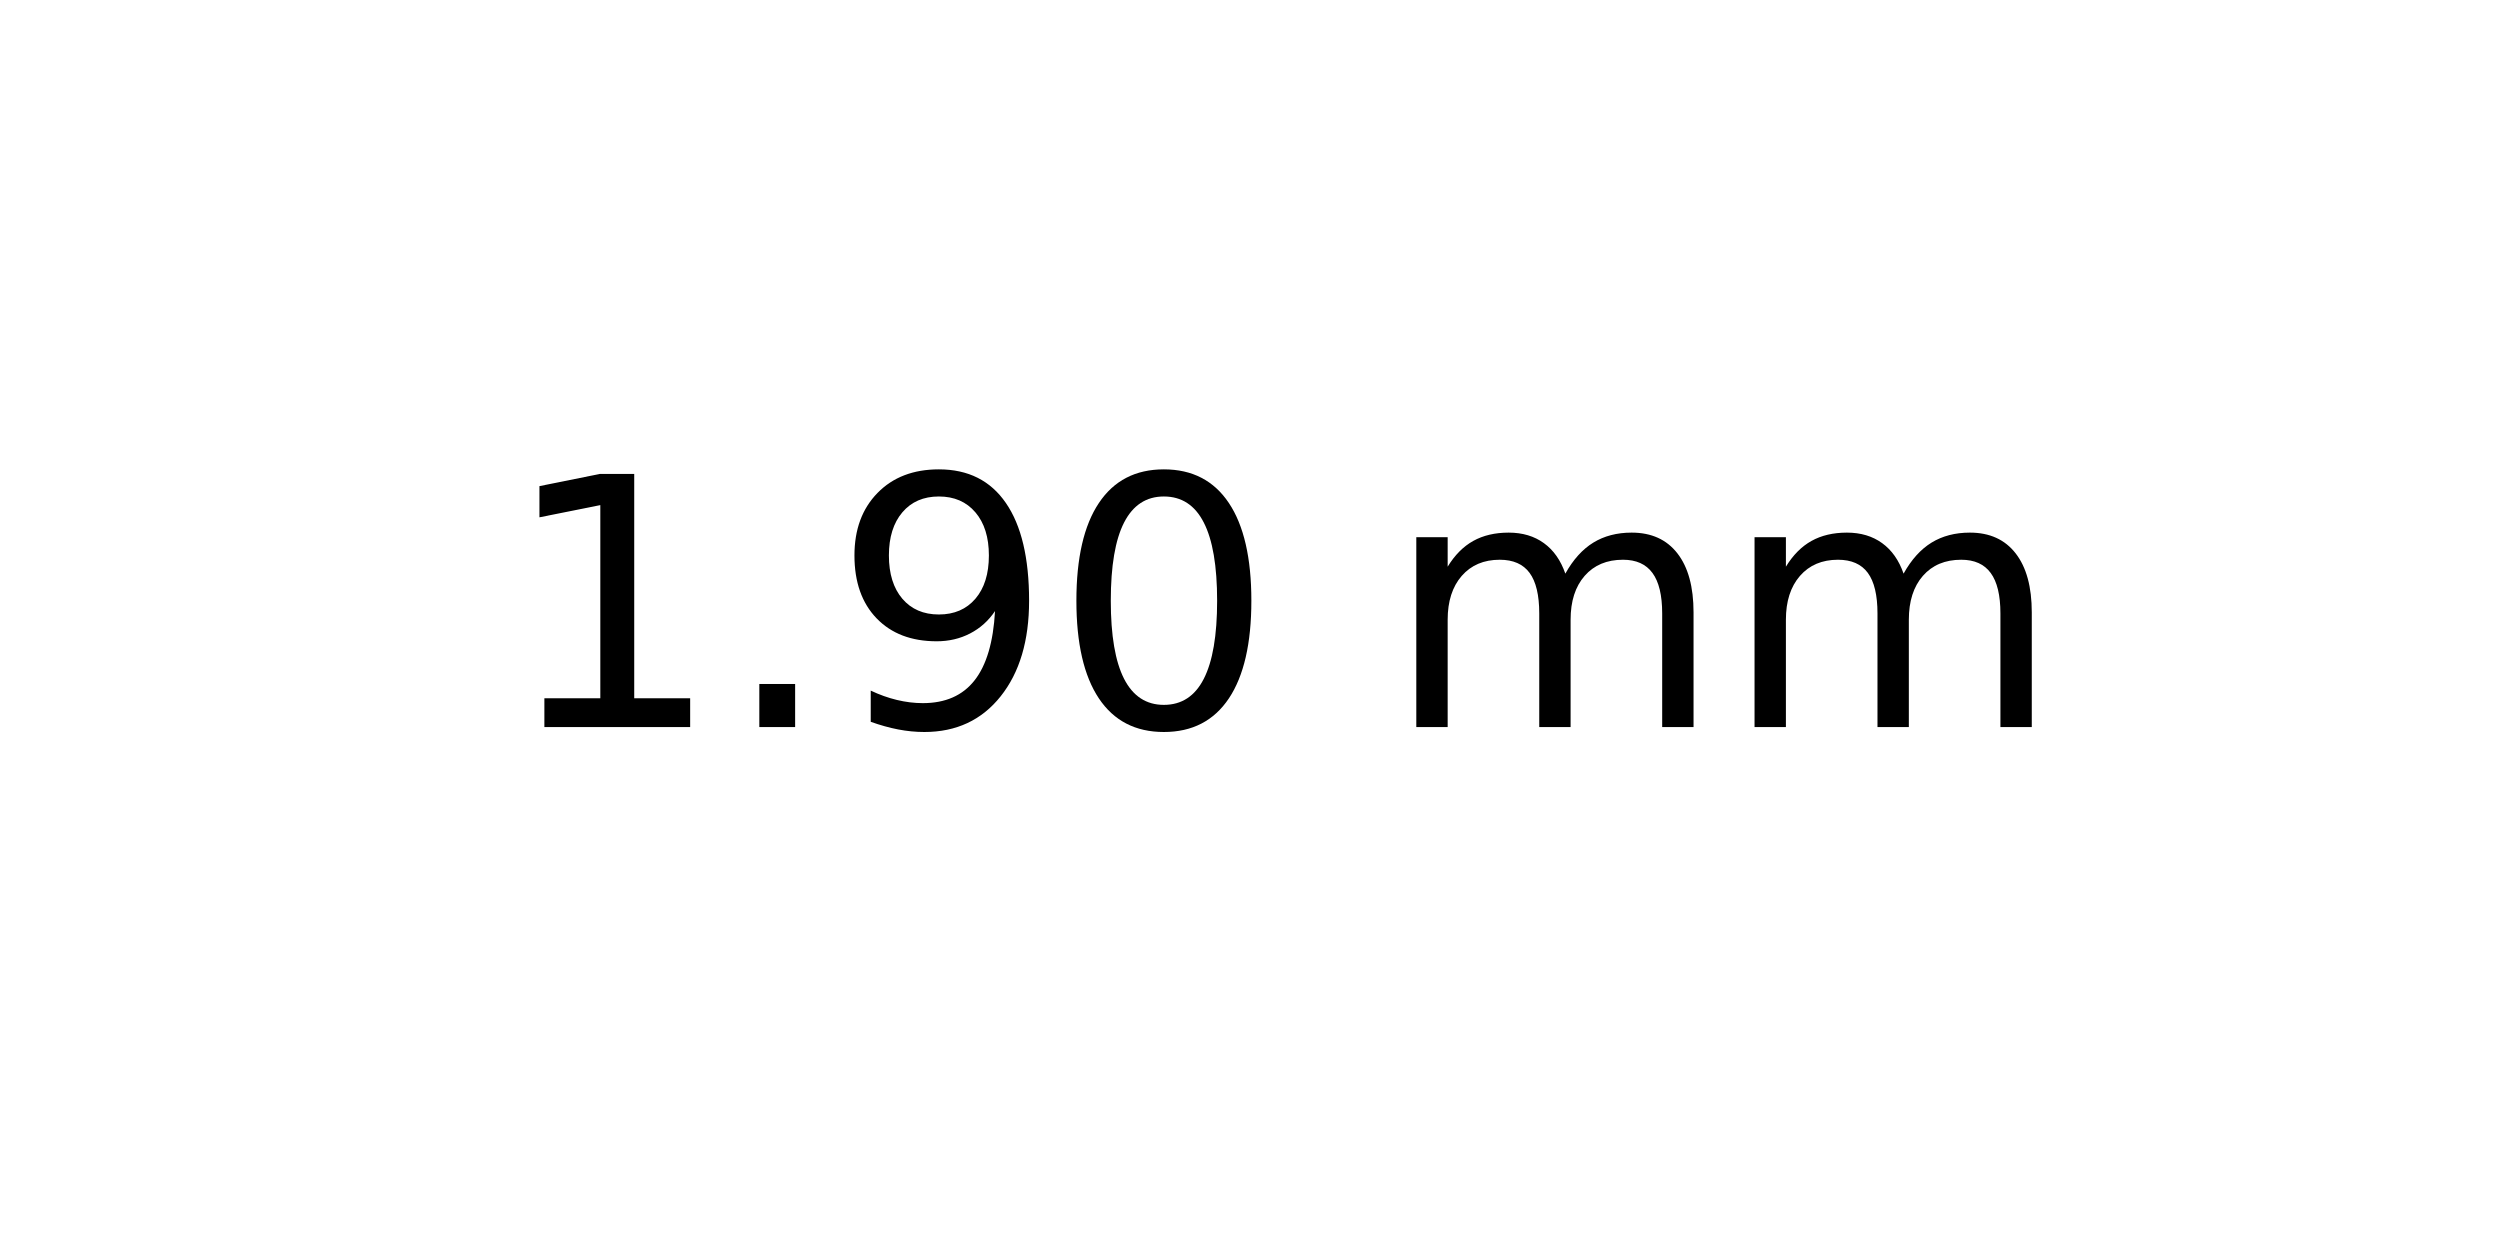
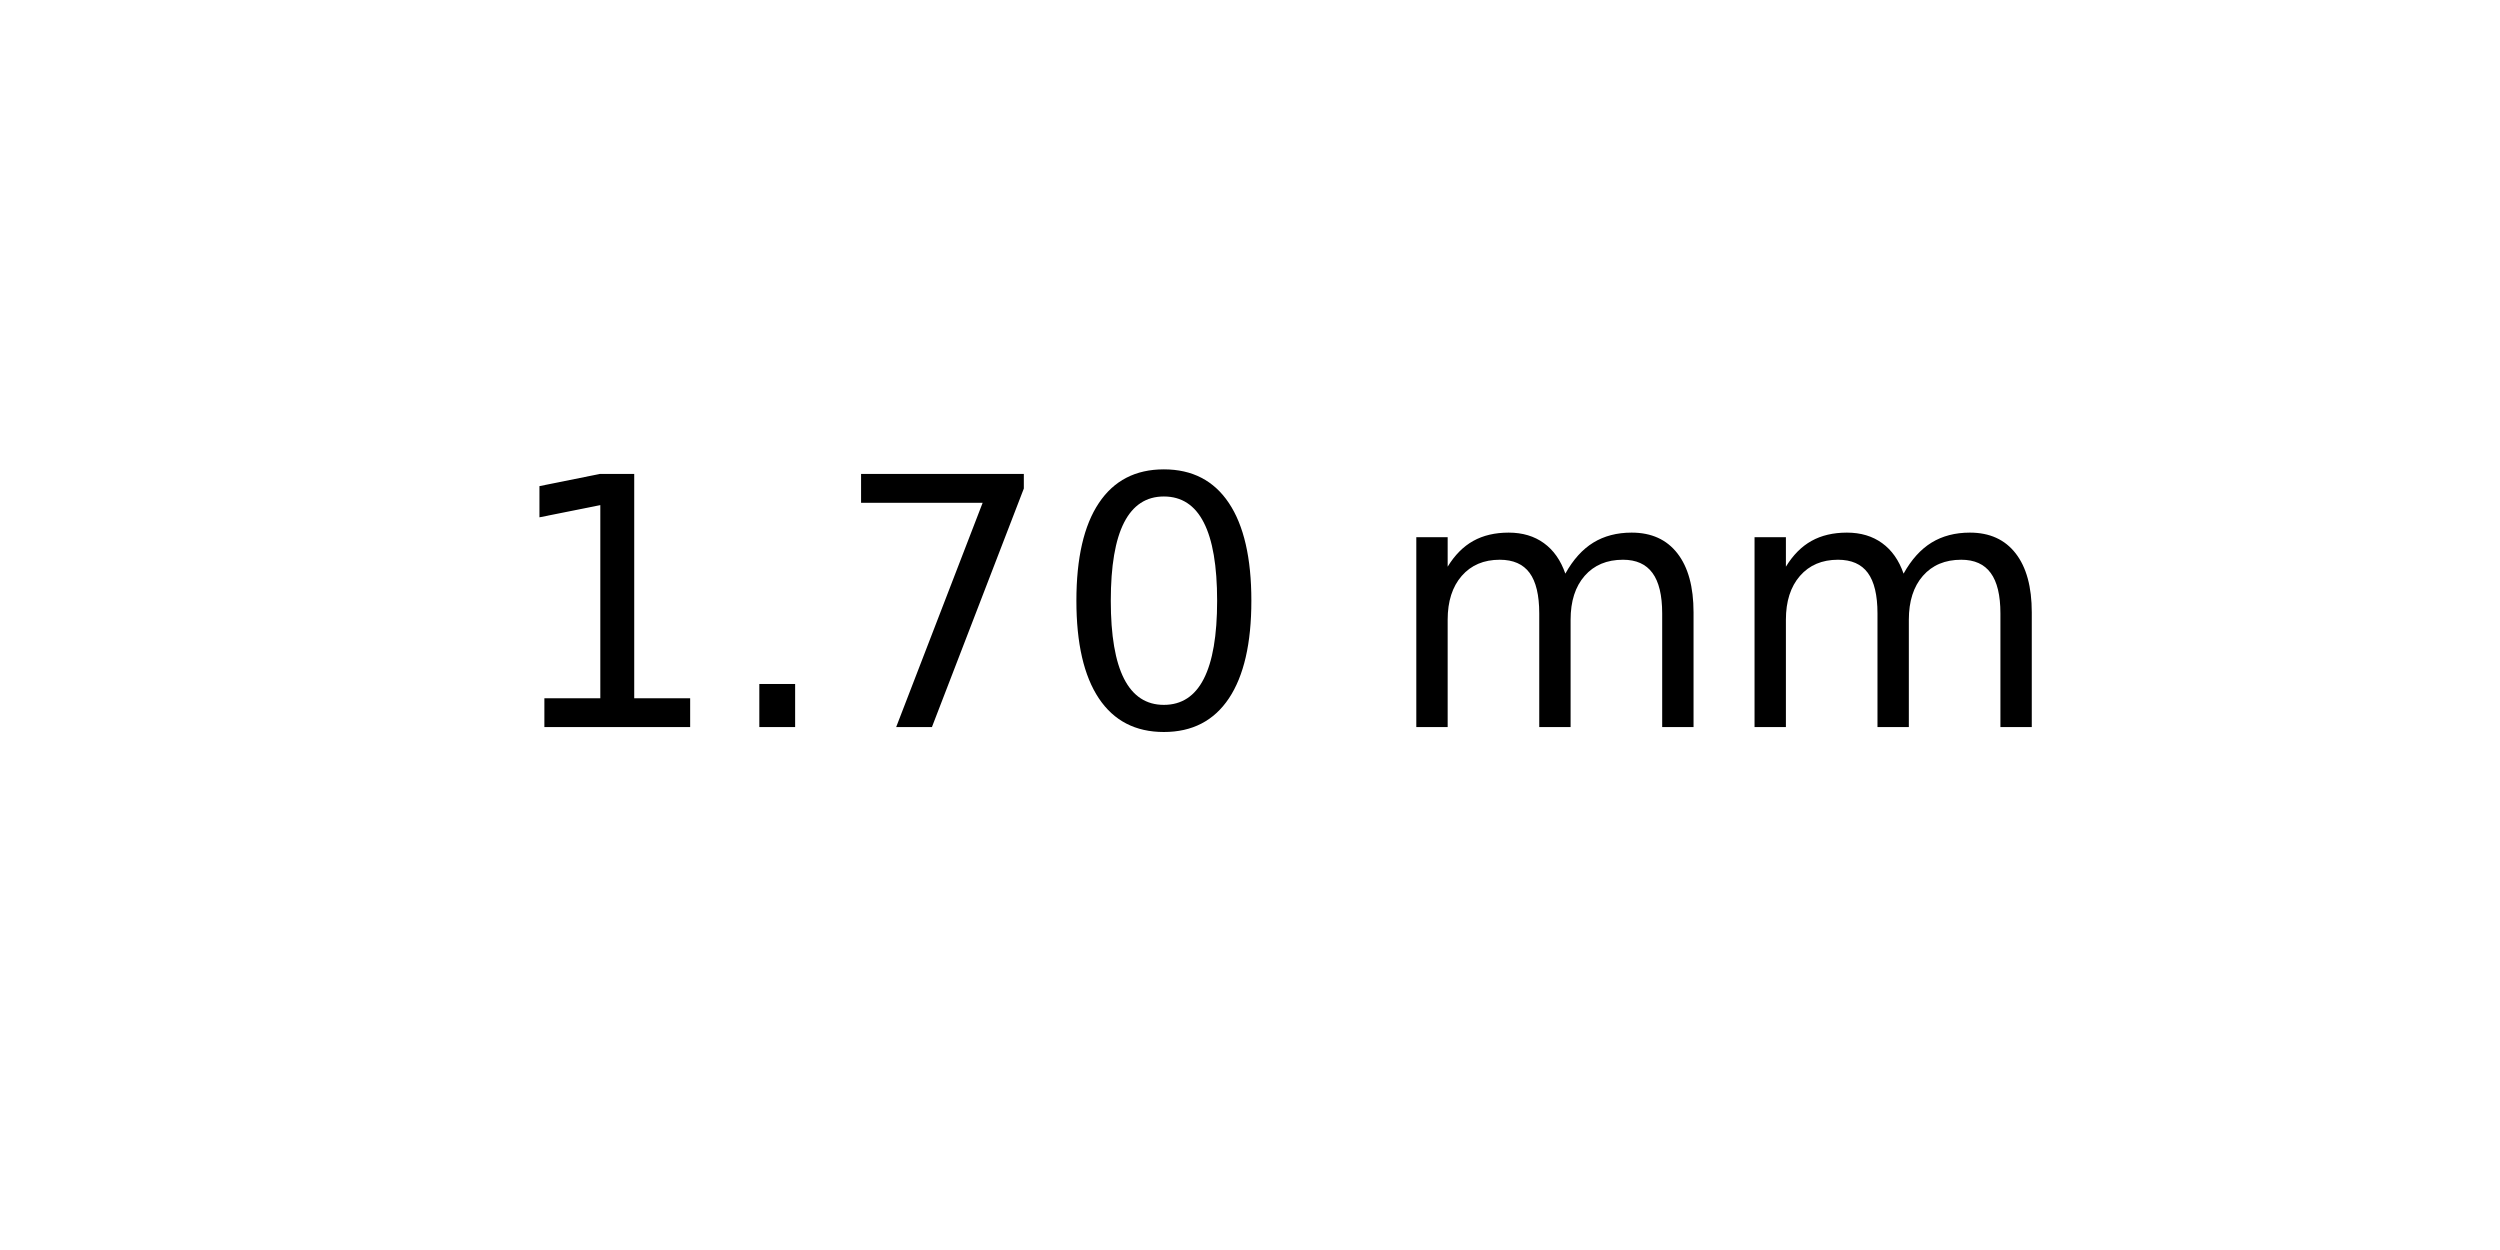
<svg xmlns="http://www.w3.org/2000/svg" xmlns:xlink="http://www.w3.org/1999/xlink" width="72pt" height="36pt" viewBox="0 0 72 36" version="1.1">
  <defs>
    <style type="text/css">*{stroke-linejoin: round; stroke-linecap: butt}</style>
  </defs>
  <g id="figure_1">
    <g id="axes_1">
      <g id="text_1">
        <g transform="translate(14.4375 20.93937) scale(0.1 -0.1)">
          <defs>
            <path id="DejaVuSans-31" d="M 794 531  L 1825 531  L 1825 4091  L 703 3866  L 703 4441  L 1819 4666  L 2450 4666  L 2450 531  L 3481 531  L 3481 0  L 794 0  L 794 531  z " transform="scale(0.015625)" />
            <path id="DejaVuSans-2e" d="M 684 794  L 1344 794  L 1344 0  L 684 0  L 684 794  z " transform="scale(0.015625)" />
-             <path id="DejaVuSans-39" d="M 703 97  L 703 672  Q 941 559 1184 500  Q 1428 441 1663 441  Q 2288 441 2617 861  Q 2947 1281 2994 2138  Q 2813 1869 2534 1725  Q 2256 1581 1919 1581  Q 1219 1581 811 2004  Q 403 2428 403 3163  Q 403 3881 828 4315  Q 1253 4750 1959 4750  Q 2769 4750 3195 4129  Q 3622 3509 3622 2328  Q 3622 1225 3098 567  Q 2575 -91 1691 -91  Q 1453 -91 1209 -44  Q 966 3 703 97  z M 1959 2075  Q 2384 2075 2632 2365  Q 2881 2656 2881 3163  Q 2881 3666 2632 3958  Q 2384 4250 1959 4250  Q 1534 4250 1286 3958  Q 1038 3666 1038 3163  Q 1038 2656 1286 2365  Q 1534 2075 1959 2075  z " transform="scale(0.015625)" />
+             <path id="DejaVuSans-37" d="M 525 4666  L 3525 4666  L 3525 4397  L 1831 0  L 1172 0  L 2766 4134  L 525 4134  L 525 4666  z " transform="scale(0.015625)" />
            <path id="DejaVuSans-30" d="M 2034 4250  Q 1547 4250 1301 3770  Q 1056 3291 1056 2328  Q 1056 1369 1301 889  Q 1547 409 2034 409  Q 2525 409 2770 889  Q 3016 1369 3016 2328  Q 3016 3291 2770 3770  Q 2525 4250 2034 4250  z M 2034 4750  Q 2819 4750 3233 4129  Q 3647 3509 3647 2328  Q 3647 1150 3233 529  Q 2819 -91 2034 -91  Q 1250 -91 836 529  Q 422 1150 422 2328  Q 422 3509 836 4129  Q 1250 4750 2034 4750  z " transform="scale(0.015625)" />
            <path id="DejaVuSans-20" transform="scale(0.015625)" />
            <path id="DejaVuSans-6d" d="M 3328 2828  Q 3544 3216 3844 3400  Q 4144 3584 4550 3584  Q 5097 3584 5394 3201  Q 5691 2819 5691 2113  L 5691 0  L 5113 0  L 5113 2094  Q 5113 2597 4934 2840  Q 4756 3084 4391 3084  Q 3944 3084 3684 2787  Q 3425 2491 3425 1978  L 3425 0  L 2847 0  L 2847 2094  Q 2847 2600 2669 2842  Q 2491 3084 2119 3084  Q 1678 3084 1418 2786  Q 1159 2488 1159 1978  L 1159 0  L 581 0  L 581 3500  L 1159 3500  L 1159 2956  Q 1356 3278 1631 3431  Q 1906 3584 2284 3584  Q 2666 3584 2933 3390  Q 3200 3197 3328 2828  z " transform="scale(0.015625)" />
          </defs>
          <use xlink:href="#DejaVuSans-31" />
          <use xlink:href="#DejaVuSans-2e" x="63.623" />
-           <use xlink:href="#DejaVuSans-39" x="95.41" />
+           <use xlink:href="#DejaVuSans-37" x="95.41" />
          <use xlink:href="#DejaVuSans-30" x="159.033" />
          <use xlink:href="#DejaVuSans-20" x="222.656" />
          <use xlink:href="#DejaVuSans-6d" x="254.443" />
          <use xlink:href="#DejaVuSans-6d" x="351.855" />
        </g>
      </g>
    </g>
  </g>
</svg>
